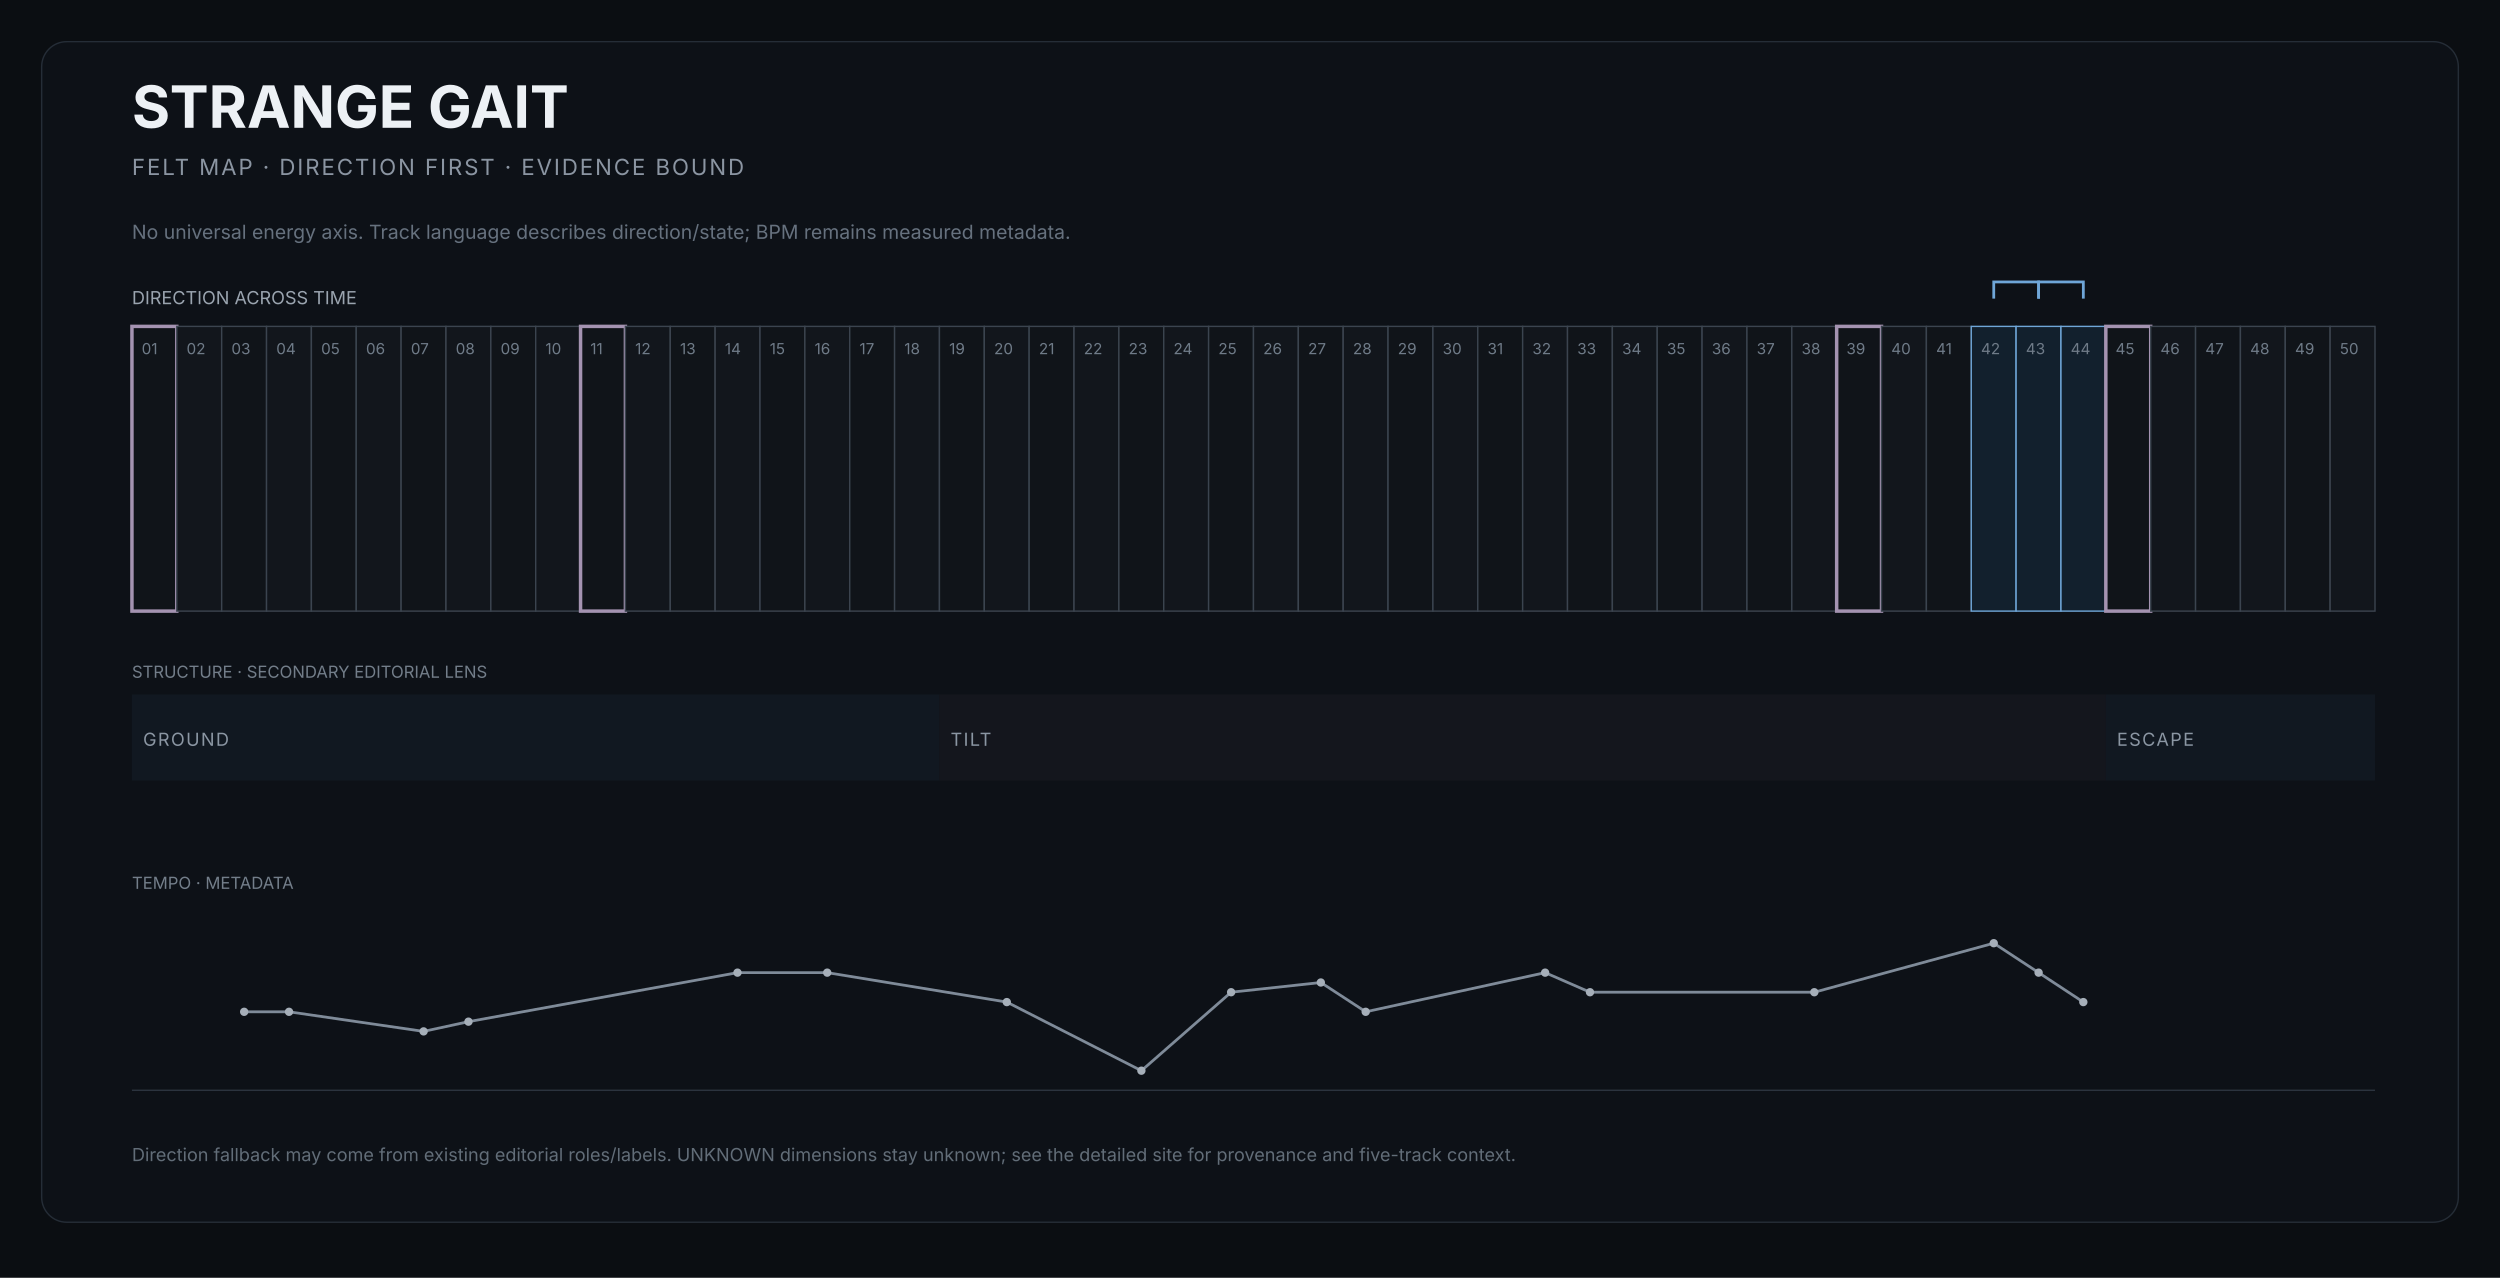
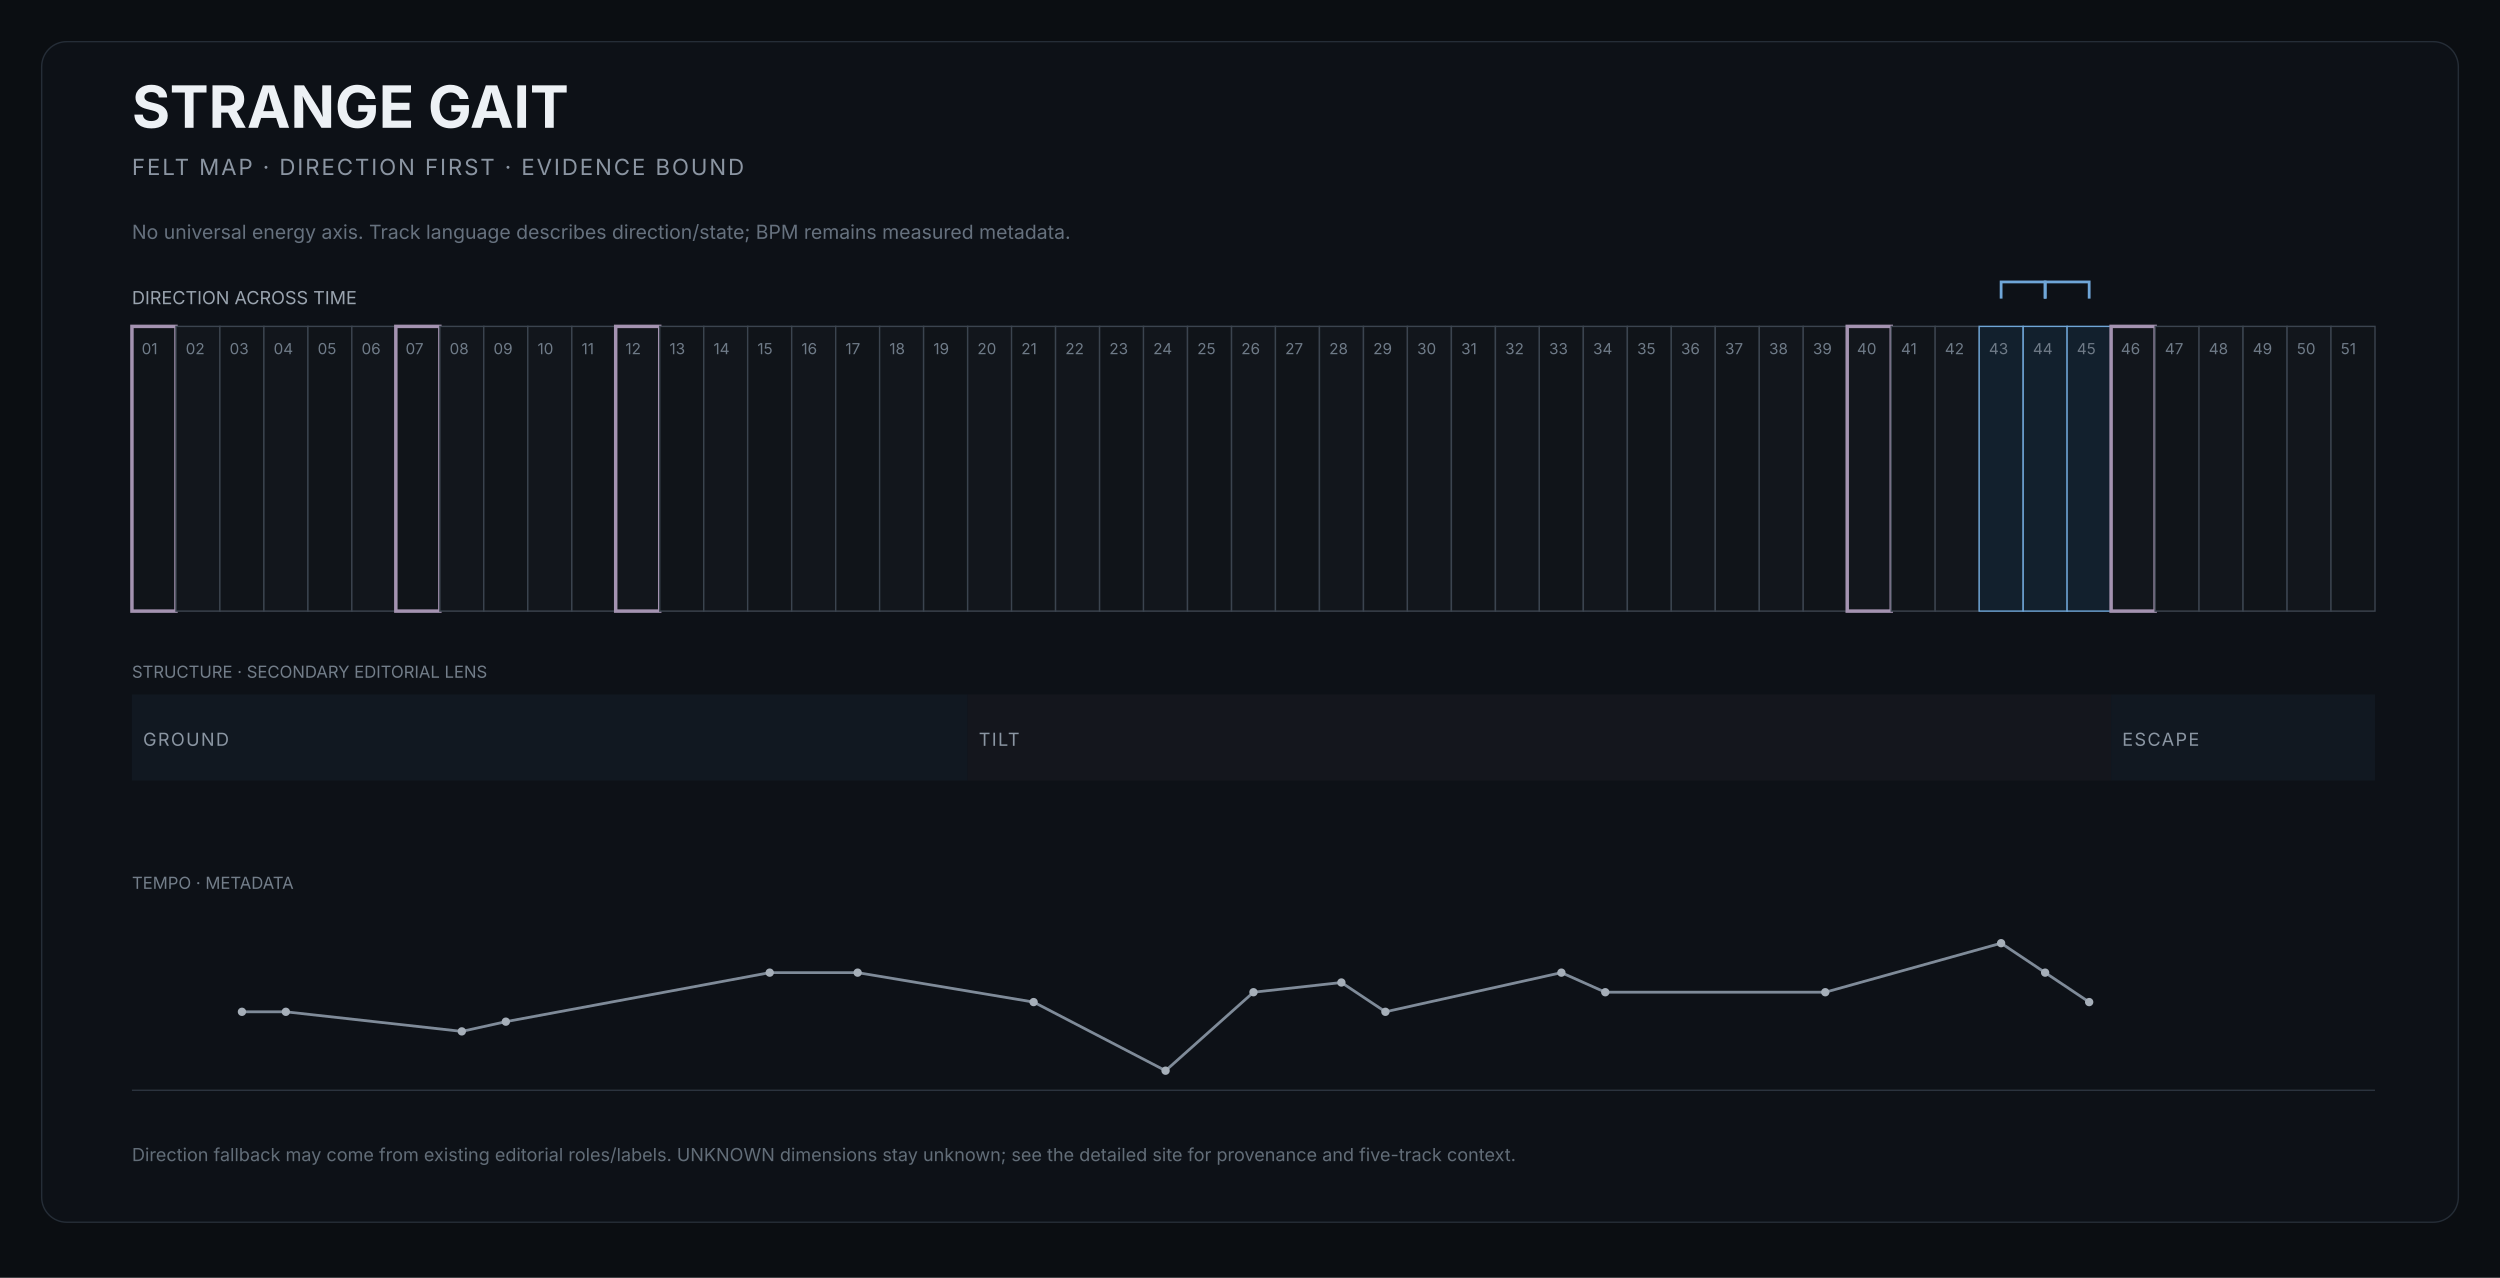
<svg xmlns="http://www.w3.org/2000/svg" width="1800" height="920" viewBox="0 0 1800 920" role="img" aria-labelledby="title desc">
  <rect width="1800" height="920" fill="#0b0e12" />
  <rect x="30" y="30" width="1740" height="850" rx="18" fill="#0d1117" stroke="#252d37" />
  <text x="95" y="92" fill="#edf1f5" font-size="42" font-family="Inter,Arial,sans-serif" font-weight="650">STRANGE GAIT</text>
  <text x="95" y="126" fill="#8b95a2" font-size="16" font-family="Inter,Arial,sans-serif" letter-spacing="1.4">FELT MAP · DIRECTION FIRST · EVIDENCE BOUND</text>
  <text x="95" y="172" fill="#66717e" font-size="14" font-family="Inter,Arial,sans-serif">No universal energy axis. Track language describes direction/state; BPM remains measured metadata.</text>
  <text x="95" y="219" fill="#9aa4af" font-size="13" font-family="Inter,Arial,sans-serif">DIRECTION ACROSS TIME</text>
  <g>
-     <rect x="95.0" y="235" width="32.3" height="205" fill="#101419" stroke="#a493b1" stroke-width="2.5" />
+     <rect x="95.0" y="235" width="31.7" height="205" fill="#101419" stroke="#a493b1" stroke-width="2.5" />
    <text x="102.0" y="255" fill="#6f7b88" font-size="11" font-family="Inter,Arial,sans-serif">01</text>
  </g>
  <g>
-     <rect x="127.3" y="235" width="32.3" height="205" fill="#12161c" stroke="#3b444f" stroke-width="1" />
-     <text x="134.3" y="255" fill="#6f7b88" font-size="11" font-family="Inter,Arial,sans-serif">02</text>
-   </g>
-   <g>
-     <rect x="159.6" y="235" width="32.3" height="205" fill="#101419" stroke="#3b444f" stroke-width="1" />
-     <text x="166.6" y="255" fill="#6f7b88" font-size="11" font-family="Inter,Arial,sans-serif">03</text>
-   </g>
-   <g>
-     <rect x="191.9" y="235" width="32.3" height="205" fill="#12161c" stroke="#3b444f" stroke-width="1" />
-     <text x="198.9" y="255" fill="#6f7b88" font-size="11" font-family="Inter,Arial,sans-serif">04</text>
-   </g>
-   <g>
-     <rect x="224.2" y="235" width="32.3" height="205" fill="#101419" stroke="#3b444f" stroke-width="1" />
-     <text x="231.2" y="255" fill="#6f7b88" font-size="11" font-family="Inter,Arial,sans-serif">05</text>
-   </g>
-   <g>
-     <rect x="256.5" y="235" width="32.3" height="205" fill="#12161c" stroke="#3b444f" stroke-width="1" />
-     <text x="263.5" y="255" fill="#6f7b88" font-size="11" font-family="Inter,Arial,sans-serif">06</text>
-   </g>
-   <g>
-     <rect x="288.8" y="235" width="32.3" height="205" fill="#101419" stroke="#3b444f" stroke-width="1" />
-     <text x="295.8" y="255" fill="#6f7b88" font-size="11" font-family="Inter,Arial,sans-serif">07</text>
-   </g>
-   <g>
-     <rect x="321.1" y="235" width="32.3" height="205" fill="#12161c" stroke="#3b444f" stroke-width="1" />
-     <text x="328.1" y="255" fill="#6f7b88" font-size="11" font-family="Inter,Arial,sans-serif">08</text>
-   </g>
-   <g>
-     <rect x="353.4" y="235" width="32.3" height="205" fill="#101419" stroke="#3b444f" stroke-width="1" />
-     <text x="360.4" y="255" fill="#6f7b88" font-size="11" font-family="Inter,Arial,sans-serif">09</text>
-   </g>
-   <g>
-     <rect x="385.7" y="235" width="32.3" height="205" fill="#12161c" stroke="#3b444f" stroke-width="1" />
-     <text x="392.7" y="255" fill="#6f7b88" font-size="11" font-family="Inter,Arial,sans-serif">10</text>
-   </g>
-   <g>
-     <rect x="418.0" y="235" width="32.3" height="205" fill="#101419" stroke="#a493b1" stroke-width="2.5" />
-     <text x="425.0" y="255" fill="#6f7b88" font-size="11" font-family="Inter,Arial,sans-serif">11</text>
-   </g>
-   <g>
-     <rect x="450.3" y="235" width="32.3" height="205" fill="#12161c" stroke="#3b444f" stroke-width="1" />
-     <text x="457.3" y="255" fill="#6f7b88" font-size="11" font-family="Inter,Arial,sans-serif">12</text>
-   </g>
-   <g>
-     <rect x="482.6" y="235" width="32.3" height="205" fill="#101419" stroke="#3b444f" stroke-width="1" />
-     <text x="489.6" y="255" fill="#6f7b88" font-size="11" font-family="Inter,Arial,sans-serif">13</text>
-   </g>
-   <g>
-     <rect x="514.9" y="235" width="32.3" height="205" fill="#12161c" stroke="#3b444f" stroke-width="1" />
-     <text x="521.9" y="255" fill="#6f7b88" font-size="11" font-family="Inter,Arial,sans-serif">14</text>
-   </g>
-   <g>
-     <rect x="547.2" y="235" width="32.3" height="205" fill="#101419" stroke="#3b444f" stroke-width="1" />
-     <text x="554.2" y="255" fill="#6f7b88" font-size="11" font-family="Inter,Arial,sans-serif">15</text>
-   </g>
-   <g>
-     <rect x="579.5" y="235" width="32.3" height="205" fill="#12161c" stroke="#3b444f" stroke-width="1" />
-     <text x="586.5" y="255" fill="#6f7b88" font-size="11" font-family="Inter,Arial,sans-serif">16</text>
-   </g>
-   <g>
-     <rect x="611.8" y="235" width="32.3" height="205" fill="#101419" stroke="#3b444f" stroke-width="1" />
-     <text x="618.8" y="255" fill="#6f7b88" font-size="11" font-family="Inter,Arial,sans-serif">17</text>
-   </g>
-   <g>
-     <rect x="644.1" y="235" width="32.3" height="205" fill="#12161c" stroke="#3b444f" stroke-width="1" />
-     <text x="651.1" y="255" fill="#6f7b88" font-size="11" font-family="Inter,Arial,sans-serif">18</text>
-   </g>
-   <g>
-     <rect x="676.4" y="235" width="32.3" height="205" fill="#101419" stroke="#3b444f" stroke-width="1" />
-     <text x="683.4" y="255" fill="#6f7b88" font-size="11" font-family="Inter,Arial,sans-serif">19</text>
-   </g>
-   <g>
-     <rect x="708.7" y="235" width="32.3" height="205" fill="#12161c" stroke="#3b444f" stroke-width="1" />
-     <text x="715.7" y="255" fill="#6f7b88" font-size="11" font-family="Inter,Arial,sans-serif">20</text>
-   </g>
-   <g>
-     <rect x="741.0" y="235" width="32.3" height="205" fill="#101419" stroke="#3b444f" stroke-width="1" />
-     <text x="748.0" y="255" fill="#6f7b88" font-size="11" font-family="Inter,Arial,sans-serif">21</text>
-   </g>
-   <g>
-     <rect x="773.3" y="235" width="32.3" height="205" fill="#12161c" stroke="#3b444f" stroke-width="1" />
-     <text x="780.3" y="255" fill="#6f7b88" font-size="11" font-family="Inter,Arial,sans-serif">22</text>
-   </g>
-   <g>
-     <rect x="805.6" y="235" width="32.3" height="205" fill="#101419" stroke="#3b444f" stroke-width="1" />
-     <text x="812.6" y="255" fill="#6f7b88" font-size="11" font-family="Inter,Arial,sans-serif">23</text>
-   </g>
-   <g>
-     <rect x="837.9" y="235" width="32.3" height="205" fill="#12161c" stroke="#3b444f" stroke-width="1" />
-     <text x="844.9" y="255" fill="#6f7b88" font-size="11" font-family="Inter,Arial,sans-serif">24</text>
-   </g>
-   <g>
-     <rect x="870.2" y="235" width="32.3" height="205" fill="#101419" stroke="#3b444f" stroke-width="1" />
-     <text x="877.2" y="255" fill="#6f7b88" font-size="11" font-family="Inter,Arial,sans-serif">25</text>
-   </g>
-   <g>
-     <rect x="902.5" y="235" width="32.3" height="205" fill="#12161c" stroke="#3b444f" stroke-width="1" />
-     <text x="909.5" y="255" fill="#6f7b88" font-size="11" font-family="Inter,Arial,sans-serif">26</text>
-   </g>
-   <g>
-     <rect x="934.8" y="235" width="32.3" height="205" fill="#101419" stroke="#3b444f" stroke-width="1" />
-     <text x="941.8" y="255" fill="#6f7b88" font-size="11" font-family="Inter,Arial,sans-serif">27</text>
-   </g>
-   <g>
-     <rect x="967.1" y="235" width="32.3" height="205" fill="#12161c" stroke="#3b444f" stroke-width="1" />
-     <text x="974.1" y="255" fill="#6f7b88" font-size="11" font-family="Inter,Arial,sans-serif">28</text>
-   </g>
-   <g>
-     <rect x="999.4" y="235" width="32.3" height="205" fill="#101419" stroke="#3b444f" stroke-width="1" />
-     <text x="1006.4" y="255" fill="#6f7b88" font-size="11" font-family="Inter,Arial,sans-serif">29</text>
-   </g>
-   <g>
-     <rect x="1031.7" y="235" width="32.3" height="205" fill="#12161c" stroke="#3b444f" stroke-width="1" />
-     <text x="1038.7" y="255" fill="#6f7b88" font-size="11" font-family="Inter,Arial,sans-serif">30</text>
-   </g>
-   <g>
-     <rect x="1064.0" y="235" width="32.3" height="205" fill="#101419" stroke="#3b444f" stroke-width="1" />
-     <text x="1071.0" y="255" fill="#6f7b88" font-size="11" font-family="Inter,Arial,sans-serif">31</text>
-   </g>
-   <g>
-     <rect x="1096.3" y="235" width="32.3" height="205" fill="#12161c" stroke="#3b444f" stroke-width="1" />
-     <text x="1103.3" y="255" fill="#6f7b88" font-size="11" font-family="Inter,Arial,sans-serif">32</text>
-   </g>
-   <g>
-     <rect x="1128.6" y="235" width="32.3" height="205" fill="#101419" stroke="#3b444f" stroke-width="1" />
-     <text x="1135.6" y="255" fill="#6f7b88" font-size="11" font-family="Inter,Arial,sans-serif">33</text>
-   </g>
-   <g>
-     <rect x="1160.9" y="235" width="32.3" height="205" fill="#12161c" stroke="#3b444f" stroke-width="1" />
-     <text x="1167.9" y="255" fill="#6f7b88" font-size="11" font-family="Inter,Arial,sans-serif">34</text>
-   </g>
-   <g>
-     <rect x="1193.2" y="235" width="32.3" height="205" fill="#101419" stroke="#3b444f" stroke-width="1" />
-     <text x="1200.2" y="255" fill="#6f7b88" font-size="11" font-family="Inter,Arial,sans-serif">35</text>
-   </g>
-   <g>
-     <rect x="1225.5" y="235" width="32.3" height="205" fill="#12161c" stroke="#3b444f" stroke-width="1" />
-     <text x="1232.5" y="255" fill="#6f7b88" font-size="11" font-family="Inter,Arial,sans-serif">36</text>
-   </g>
-   <g>
-     <rect x="1257.8" y="235" width="32.3" height="205" fill="#101419" stroke="#3b444f" stroke-width="1" />
-     <text x="1264.8" y="255" fill="#6f7b88" font-size="11" font-family="Inter,Arial,sans-serif">37</text>
-   </g>
-   <g>
-     <rect x="1290.1" y="235" width="32.3" height="205" fill="#12161c" stroke="#3b444f" stroke-width="1" />
-     <text x="1297.1" y="255" fill="#6f7b88" font-size="11" font-family="Inter,Arial,sans-serif">38</text>
-   </g>
-   <g>
-     <rect x="1322.4" y="235" width="32.3" height="205" fill="#101419" stroke="#a493b1" stroke-width="2.5" />
-     <text x="1329.4" y="255" fill="#6f7b88" font-size="11" font-family="Inter,Arial,sans-serif">39</text>
-   </g>
-   <g>
-     <rect x="1354.7" y="235" width="32.3" height="205" fill="#12161c" stroke="#3b444f" stroke-width="1" />
-     <text x="1361.7" y="255" fill="#6f7b88" font-size="11" font-family="Inter,Arial,sans-serif">40</text>
-   </g>
-   <g>
-     <rect x="1387.0" y="235" width="32.3" height="205" fill="#101419" stroke="#3b444f" stroke-width="1" />
-     <text x="1394.0" y="255" fill="#6f7b88" font-size="11" font-family="Inter,Arial,sans-serif">41</text>
-   </g>
-   <g>
-     <rect x="1419.3" y="235" width="32.3" height="205" fill="#12202d" stroke="#6fa6d8" stroke-width="1" />
-     <text x="1426.3" y="255" fill="#6f7b88" font-size="11" font-family="Inter,Arial,sans-serif">42</text>
-   </g>
-   <g>
-     <rect x="1451.6" y="235" width="32.3" height="205" fill="#12202d" stroke="#6fa6d8" stroke-width="1" />
-     <text x="1458.6" y="255" fill="#6f7b88" font-size="11" font-family="Inter,Arial,sans-serif">43</text>
-   </g>
-   <g>
-     <rect x="1483.9" y="235" width="32.3" height="205" fill="#12202d" stroke="#6fa6d8" stroke-width="1" />
-     <text x="1490.9" y="255" fill="#6f7b88" font-size="11" font-family="Inter,Arial,sans-serif">44</text>
-   </g>
-   <g>
-     <rect x="1516.2" y="235" width="32.3" height="205" fill="#101419" stroke="#a493b1" stroke-width="2.5" />
-     <text x="1523.2" y="255" fill="#6f7b88" font-size="11" font-family="Inter,Arial,sans-serif">45</text>
-   </g>
-   <g>
-     <rect x="1548.5" y="235" width="32.3" height="205" fill="#12161c" stroke="#3b444f" stroke-width="1" />
-     <text x="1555.5" y="255" fill="#6f7b88" font-size="11" font-family="Inter,Arial,sans-serif">46</text>
-   </g>
-   <g>
-     <rect x="1580.8" y="235" width="32.3" height="205" fill="#101419" stroke="#3b444f" stroke-width="1" />
-     <text x="1587.8" y="255" fill="#6f7b88" font-size="11" font-family="Inter,Arial,sans-serif">47</text>
-   </g>
-   <g>
-     <rect x="1613.1" y="235" width="32.3" height="205" fill="#12161c" stroke="#3b444f" stroke-width="1" />
-     <text x="1620.1" y="255" fill="#6f7b88" font-size="11" font-family="Inter,Arial,sans-serif">48</text>
-   </g>
-   <g>
-     <rect x="1645.4" y="235" width="32.3" height="205" fill="#101419" stroke="#3b444f" stroke-width="1" />
-     <text x="1652.4" y="255" fill="#6f7b88" font-size="11" font-family="Inter,Arial,sans-serif">49</text>
-   </g>
-   <g>
-     <rect x="1677.7" y="235" width="32.3" height="205" fill="#12161c" stroke="#3b444f" stroke-width="1" />
-     <text x="1684.7" y="255" fill="#6f7b88" font-size="11" font-family="Inter,Arial,sans-serif">50</text>
-   </g>
-   <path d="M 1435.5 215 L 1435.5 203 L 1467.8 203 L 1467.8 215" fill="none" stroke="#6fa6d8" stroke-width="2" />
-   <path d="M 1467.8 215 L 1467.8 203 L 1500.0 203 L 1500.0 215" fill="none" stroke="#6fa6d8" stroke-width="2" />
+     <rect x="126.7" y="235" width="31.7" height="205" fill="#12161c" stroke="#3b444f" stroke-width="1" />
+     <text x="133.7" y="255" fill="#6f7b88" font-size="11" font-family="Inter,Arial,sans-serif">02</text>
+   </g>
+   <g>
+     <rect x="158.3" y="235" width="31.7" height="205" fill="#101419" stroke="#3b444f" stroke-width="1" />
+     <text x="165.3" y="255" fill="#6f7b88" font-size="11" font-family="Inter,Arial,sans-serif">03</text>
+   </g>
+   <g>
+     <rect x="190.0" y="235" width="31.7" height="205" fill="#12161c" stroke="#3b444f" stroke-width="1" />
+     <text x="197.0" y="255" fill="#6f7b88" font-size="11" font-family="Inter,Arial,sans-serif">04</text>
+   </g>
+   <g>
+     <rect x="221.7" y="235" width="31.7" height="205" fill="#101419" stroke="#3b444f" stroke-width="1" />
+     <text x="228.7" y="255" fill="#6f7b88" font-size="11" font-family="Inter,Arial,sans-serif">05</text>
+   </g>
+   <g>
+     <rect x="253.3" y="235" width="31.7" height="205" fill="#12161c" stroke="#3b444f" stroke-width="1" />
+     <text x="260.3" y="255" fill="#6f7b88" font-size="11" font-family="Inter,Arial,sans-serif">06</text>
+   </g>
+   <g>
+     <rect x="285.0" y="235" width="31.7" height="205" fill="#101419" stroke="#a493b1" stroke-width="2.5" />
+     <text x="292.0" y="255" fill="#6f7b88" font-size="11" font-family="Inter,Arial,sans-serif">07</text>
+   </g>
+   <g>
+     <rect x="316.7" y="235" width="31.7" height="205" fill="#12161c" stroke="#3b444f" stroke-width="1" />
+     <text x="323.7" y="255" fill="#6f7b88" font-size="11" font-family="Inter,Arial,sans-serif">08</text>
+   </g>
+   <g>
+     <rect x="348.3" y="235" width="31.7" height="205" fill="#101419" stroke="#3b444f" stroke-width="1" />
+     <text x="355.3" y="255" fill="#6f7b88" font-size="11" font-family="Inter,Arial,sans-serif">09</text>
+   </g>
+   <g>
+     <rect x="380.0" y="235" width="31.7" height="205" fill="#12161c" stroke="#3b444f" stroke-width="1" />
+     <text x="387.0" y="255" fill="#6f7b88" font-size="11" font-family="Inter,Arial,sans-serif">10</text>
+   </g>
+   <g>
+     <rect x="411.7" y="235" width="31.7" height="205" fill="#101419" stroke="#3b444f" stroke-width="1" />
+     <text x="418.7" y="255" fill="#6f7b88" font-size="11" font-family="Inter,Arial,sans-serif">11</text>
+   </g>
+   <g>
+     <rect x="443.3" y="235" width="31.7" height="205" fill="#12161c" stroke="#a493b1" stroke-width="2.5" />
+     <text x="450.3" y="255" fill="#6f7b88" font-size="11" font-family="Inter,Arial,sans-serif">12</text>
+   </g>
+   <g>
+     <rect x="475.0" y="235" width="31.7" height="205" fill="#101419" stroke="#3b444f" stroke-width="1" />
+     <text x="482.0" y="255" fill="#6f7b88" font-size="11" font-family="Inter,Arial,sans-serif">13</text>
+   </g>
+   <g>
+     <rect x="506.7" y="235" width="31.7" height="205" fill="#12161c" stroke="#3b444f" stroke-width="1" />
+     <text x="513.7" y="255" fill="#6f7b88" font-size="11" font-family="Inter,Arial,sans-serif">14</text>
+   </g>
+   <g>
+     <rect x="538.3" y="235" width="31.7" height="205" fill="#101419" stroke="#3b444f" stroke-width="1" />
+     <text x="545.3" y="255" fill="#6f7b88" font-size="11" font-family="Inter,Arial,sans-serif">15</text>
+   </g>
+   <g>
+     <rect x="570.0" y="235" width="31.7" height="205" fill="#12161c" stroke="#3b444f" stroke-width="1" />
+     <text x="577.0" y="255" fill="#6f7b88" font-size="11" font-family="Inter,Arial,sans-serif">16</text>
+   </g>
+   <g>
+     <rect x="601.7" y="235" width="31.7" height="205" fill="#101419" stroke="#3b444f" stroke-width="1" />
+     <text x="608.7" y="255" fill="#6f7b88" font-size="11" font-family="Inter,Arial,sans-serif">17</text>
+   </g>
+   <g>
+     <rect x="633.3" y="235" width="31.7" height="205" fill="#12161c" stroke="#3b444f" stroke-width="1" />
+     <text x="640.3" y="255" fill="#6f7b88" font-size="11" font-family="Inter,Arial,sans-serif">18</text>
+   </g>
+   <g>
+     <rect x="665.0" y="235" width="31.7" height="205" fill="#101419" stroke="#3b444f" stroke-width="1" />
+     <text x="672.0" y="255" fill="#6f7b88" font-size="11" font-family="Inter,Arial,sans-serif">19</text>
+   </g>
+   <g>
+     <rect x="696.7" y="235" width="31.7" height="205" fill="#12161c" stroke="#3b444f" stroke-width="1" />
+     <text x="703.7" y="255" fill="#6f7b88" font-size="11" font-family="Inter,Arial,sans-serif">20</text>
+   </g>
+   <g>
+     <rect x="728.3" y="235" width="31.7" height="205" fill="#101419" stroke="#3b444f" stroke-width="1" />
+     <text x="735.3" y="255" fill="#6f7b88" font-size="11" font-family="Inter,Arial,sans-serif">21</text>
+   </g>
+   <g>
+     <rect x="760.0" y="235" width="31.7" height="205" fill="#12161c" stroke="#3b444f" stroke-width="1" />
+     <text x="767.0" y="255" fill="#6f7b88" font-size="11" font-family="Inter,Arial,sans-serif">22</text>
+   </g>
+   <g>
+     <rect x="791.7" y="235" width="31.7" height="205" fill="#101419" stroke="#3b444f" stroke-width="1" />
+     <text x="798.7" y="255" fill="#6f7b88" font-size="11" font-family="Inter,Arial,sans-serif">23</text>
+   </g>
+   <g>
+     <rect x="823.3" y="235" width="31.7" height="205" fill="#12161c" stroke="#3b444f" stroke-width="1" />
+     <text x="830.3" y="255" fill="#6f7b88" font-size="11" font-family="Inter,Arial,sans-serif">24</text>
+   </g>
+   <g>
+     <rect x="855.0" y="235" width="31.7" height="205" fill="#101419" stroke="#3b444f" stroke-width="1" />
+     <text x="862.0" y="255" fill="#6f7b88" font-size="11" font-family="Inter,Arial,sans-serif">25</text>
+   </g>
+   <g>
+     <rect x="886.7" y="235" width="31.7" height="205" fill="#12161c" stroke="#3b444f" stroke-width="1" />
+     <text x="893.7" y="255" fill="#6f7b88" font-size="11" font-family="Inter,Arial,sans-serif">26</text>
+   </g>
+   <g>
+     <rect x="918.3" y="235" width="31.7" height="205" fill="#101419" stroke="#3b444f" stroke-width="1" />
+     <text x="925.3" y="255" fill="#6f7b88" font-size="11" font-family="Inter,Arial,sans-serif">27</text>
+   </g>
+   <g>
+     <rect x="950.0" y="235" width="31.7" height="205" fill="#12161c" stroke="#3b444f" stroke-width="1" />
+     <text x="957.0" y="255" fill="#6f7b88" font-size="11" font-family="Inter,Arial,sans-serif">28</text>
+   </g>
+   <g>
+     <rect x="981.7" y="235" width="31.7" height="205" fill="#101419" stroke="#3b444f" stroke-width="1" />
+     <text x="988.7" y="255" fill="#6f7b88" font-size="11" font-family="Inter,Arial,sans-serif">29</text>
+   </g>
+   <g>
+     <rect x="1013.3" y="235" width="31.7" height="205" fill="#12161c" stroke="#3b444f" stroke-width="1" />
+     <text x="1020.3" y="255" fill="#6f7b88" font-size="11" font-family="Inter,Arial,sans-serif">30</text>
+   </g>
+   <g>
+     <rect x="1045.0" y="235" width="31.7" height="205" fill="#101419" stroke="#3b444f" stroke-width="1" />
+     <text x="1052.0" y="255" fill="#6f7b88" font-size="11" font-family="Inter,Arial,sans-serif">31</text>
+   </g>
+   <g>
+     <rect x="1076.7" y="235" width="31.7" height="205" fill="#12161c" stroke="#3b444f" stroke-width="1" />
+     <text x="1083.7" y="255" fill="#6f7b88" font-size="11" font-family="Inter,Arial,sans-serif">32</text>
+   </g>
+   <g>
+     <rect x="1108.3" y="235" width="31.7" height="205" fill="#101419" stroke="#3b444f" stroke-width="1" />
+     <text x="1115.3" y="255" fill="#6f7b88" font-size="11" font-family="Inter,Arial,sans-serif">33</text>
+   </g>
+   <g>
+     <rect x="1140.0" y="235" width="31.7" height="205" fill="#12161c" stroke="#3b444f" stroke-width="1" />
+     <text x="1147.0" y="255" fill="#6f7b88" font-size="11" font-family="Inter,Arial,sans-serif">34</text>
+   </g>
+   <g>
+     <rect x="1171.7" y="235" width="31.7" height="205" fill="#101419" stroke="#3b444f" stroke-width="1" />
+     <text x="1178.7" y="255" fill="#6f7b88" font-size="11" font-family="Inter,Arial,sans-serif">35</text>
+   </g>
+   <g>
+     <rect x="1203.3" y="235" width="31.7" height="205" fill="#12161c" stroke="#3b444f" stroke-width="1" />
+     <text x="1210.3" y="255" fill="#6f7b88" font-size="11" font-family="Inter,Arial,sans-serif">36</text>
+   </g>
+   <g>
+     <rect x="1235.0" y="235" width="31.7" height="205" fill="#101419" stroke="#3b444f" stroke-width="1" />
+     <text x="1242.0" y="255" fill="#6f7b88" font-size="11" font-family="Inter,Arial,sans-serif">37</text>
+   </g>
+   <g>
+     <rect x="1266.7" y="235" width="31.7" height="205" fill="#12161c" stroke="#3b444f" stroke-width="1" />
+     <text x="1273.7" y="255" fill="#6f7b88" font-size="11" font-family="Inter,Arial,sans-serif">38</text>
+   </g>
+   <g>
+     <rect x="1298.3" y="235" width="31.7" height="205" fill="#101419" stroke="#3b444f" stroke-width="1" />
+     <text x="1305.3" y="255" fill="#6f7b88" font-size="11" font-family="Inter,Arial,sans-serif">39</text>
+   </g>
+   <g>
+     <rect x="1330.0" y="235" width="31.7" height="205" fill="#12161c" stroke="#a493b1" stroke-width="2.5" />
+     <text x="1337.0" y="255" fill="#6f7b88" font-size="11" font-family="Inter,Arial,sans-serif">40</text>
+   </g>
+   <g>
+     <rect x="1361.7" y="235" width="31.7" height="205" fill="#101419" stroke="#3b444f" stroke-width="1" />
+     <text x="1368.7" y="255" fill="#6f7b88" font-size="11" font-family="Inter,Arial,sans-serif">41</text>
+   </g>
+   <g>
+     <rect x="1393.3" y="235" width="31.7" height="205" fill="#12161c" stroke="#3b444f" stroke-width="1" />
+     <text x="1400.3" y="255" fill="#6f7b88" font-size="11" font-family="Inter,Arial,sans-serif">42</text>
+   </g>
+   <g>
+     <rect x="1425.0" y="235" width="31.7" height="205" fill="#12202d" stroke="#6fa6d8" stroke-width="1" />
+     <text x="1432.0" y="255" fill="#6f7b88" font-size="11" font-family="Inter,Arial,sans-serif">43</text>
+   </g>
+   <g>
+     <rect x="1456.7" y="235" width="31.7" height="205" fill="#12202d" stroke="#6fa6d8" stroke-width="1" />
+     <text x="1463.7" y="255" fill="#6f7b88" font-size="11" font-family="Inter,Arial,sans-serif">44</text>
+   </g>
+   <g>
+     <rect x="1488.3" y="235" width="31.7" height="205" fill="#12202d" stroke="#6fa6d8" stroke-width="1" />
+     <text x="1495.3" y="255" fill="#6f7b88" font-size="11" font-family="Inter,Arial,sans-serif">45</text>
+   </g>
+   <g>
+     <rect x="1520.0" y="235" width="31.7" height="205" fill="#12161c" stroke="#a493b1" stroke-width="2.5" />
+     <text x="1527.0" y="255" fill="#6f7b88" font-size="11" font-family="Inter,Arial,sans-serif">46</text>
+   </g>
+   <g>
+     <rect x="1551.7" y="235" width="31.7" height="205" fill="#101419" stroke="#3b444f" stroke-width="1" />
+     <text x="1558.7" y="255" fill="#6f7b88" font-size="11" font-family="Inter,Arial,sans-serif">47</text>
+   </g>
+   <g>
+     <rect x="1583.3" y="235" width="31.7" height="205" fill="#12161c" stroke="#3b444f" stroke-width="1" />
+     <text x="1590.3" y="255" fill="#6f7b88" font-size="11" font-family="Inter,Arial,sans-serif">48</text>
+   </g>
+   <g>
+     <rect x="1615.0" y="235" width="31.7" height="205" fill="#101419" stroke="#3b444f" stroke-width="1" />
+     <text x="1622.0" y="255" fill="#6f7b88" font-size="11" font-family="Inter,Arial,sans-serif">49</text>
+   </g>
+   <g>
+     <rect x="1646.7" y="235" width="31.7" height="205" fill="#12161c" stroke="#3b444f" stroke-width="1" />
+     <text x="1653.7" y="255" fill="#6f7b88" font-size="11" font-family="Inter,Arial,sans-serif">50</text>
+   </g>
+   <g>
+     <rect x="1678.3" y="235" width="31.7" height="205" fill="#101419" stroke="#3b444f" stroke-width="1" />
+     <text x="1685.3" y="255" fill="#6f7b88" font-size="11" font-family="Inter,Arial,sans-serif">51</text>
+   </g>
+   <path d="M 1440.8 215 L 1440.8 203 L 1472.5 203 L 1472.5 215" fill="none" stroke="#6fa6d8" stroke-width="2" />
+   <path d="M 1472.5 215 L 1472.5 203 L 1504.2 203 L 1504.2 215" fill="none" stroke="#6fa6d8" stroke-width="2" />
  <text x="95" y="488" fill="#737e8a" font-size="12" font-family="Inter,Arial,sans-serif">STRUCTURE · SECONDARY EDITORIAL LENS</text>
  <g>
-     <rect x="95.0" y="500" width="581.4" height="62" fill="#111821" />
+     <rect x="95.0" y="500" width="601.7" height="62" fill="#111821" />
    <text x="103.0" y="537" fill="#8b96a3" font-size="13" font-family="Inter,Arial,sans-serif" letter-spacing="1">GROUND</text>
  </g>
  <g>
-     <rect x="676.4" y="500" width="839.8" height="62" fill="#14161d" />
-     <text x="684.4" y="537" fill="#8b96a3" font-size="13" font-family="Inter,Arial,sans-serif" letter-spacing="1">TILT</text>
-   </g>
-   <g>
-     <rect x="1516.2" y="500" width="193.8" height="62" fill="#111821" />
-     <text x="1524.2" y="537" fill="#8b96a3" font-size="13" font-family="Inter,Arial,sans-serif" letter-spacing="1">ESCAPE</text>
+     <rect x="696.7" y="500" width="823.3" height="62" fill="#14161d" />
+     <text x="704.7" y="537" fill="#8b96a3" font-size="13" font-family="Inter,Arial,sans-serif" letter-spacing="1">TILT</text>
+   </g>
+   <g>
+     <rect x="1520.0" y="500" width="190.0" height="62" fill="#111821" />
+     <text x="1528.0" y="537" fill="#8b96a3" font-size="13" font-family="Inter,Arial,sans-serif" letter-spacing="1">ESCAPE</text>
  </g>
  <text x="95" y="640" fill="#737e8a" font-size="12" font-family="Inter,Arial,sans-serif">TEMPO · METADATA</text>
  <line x1="95" x2="1710" y1="785" y2="785" stroke="#2c343e" />
-   <polyline points="175.8,728.5 208.1,728.5 305.0,742.6 337.3,735.6 531.0,700.3 595.6,700.3 724.9,721.5 821.8,770.9 886.4,714.4 951.0,707.4 983.3,728.5 1112.5,700.3 1144.8,714.4 1306.3,714.4 1435.5,679.1 1467.8,700.3 1500.0,721.5" fill="none" stroke="#7f8b99" stroke-width="2" />
-   <circle cx="175.8" cy="728.5" r="3" fill="#a6afb9" />
-   <circle cx="208.1" cy="728.5" r="3" fill="#a6afb9" />
-   <circle cx="305.0" cy="742.6" r="3" fill="#a6afb9" />
-   <circle cx="337.3" cy="735.6" r="3" fill="#a6afb9" />
-   <circle cx="531.0" cy="700.3" r="3" fill="#a6afb9" />
-   <circle cx="595.6" cy="700.3" r="3" fill="#a6afb9" />
-   <circle cx="724.9" cy="721.5" r="3" fill="#a6afb9" />
-   <circle cx="821.8" cy="770.9" r="3" fill="#a6afb9" />
-   <circle cx="886.4" cy="714.4" r="3" fill="#a6afb9" />
-   <circle cx="951.0" cy="707.4" r="3" fill="#a6afb9" />
-   <circle cx="983.3" cy="728.5" r="3" fill="#a6afb9" />
-   <circle cx="1112.5" cy="700.3" r="3" fill="#a6afb9" />
-   <circle cx="1144.8" cy="714.4" r="3" fill="#a6afb9" />
-   <circle cx="1306.3" cy="714.4" r="3" fill="#a6afb9" />
-   <circle cx="1435.5" cy="679.1" r="3" fill="#a6afb9" />
-   <circle cx="1467.8" cy="700.3" r="3" fill="#a6afb9" />
-   <circle cx="1500.0" cy="721.5" r="3" fill="#a6afb9" />
+   <polyline points="174.2,728.5 205.8,728.5 332.5,742.6 364.2,735.6 554.2,700.3 617.5,700.3 744.2,721.5 839.2,770.9 902.5,714.4 965.8,707.4 997.5,728.5 1124.2,700.3 1155.8,714.4 1314.2,714.4 1440.8,679.1 1472.5,700.3 1504.2,721.5" fill="none" stroke="#7f8b99" stroke-width="2" />
+   <circle cx="174.2" cy="728.5" r="3" fill="#a6afb9" />
+   <circle cx="205.8" cy="728.5" r="3" fill="#a6afb9" />
+   <circle cx="332.5" cy="742.6" r="3" fill="#a6afb9" />
+   <circle cx="364.2" cy="735.6" r="3" fill="#a6afb9" />
+   <circle cx="554.2" cy="700.3" r="3" fill="#a6afb9" />
+   <circle cx="617.5" cy="700.3" r="3" fill="#a6afb9" />
+   <circle cx="744.2" cy="721.5" r="3" fill="#a6afb9" />
+   <circle cx="839.2" cy="770.9" r="3" fill="#a6afb9" />
+   <circle cx="902.5" cy="714.4" r="3" fill="#a6afb9" />
+   <circle cx="965.8" cy="707.4" r="3" fill="#a6afb9" />
+   <circle cx="997.5" cy="728.5" r="3" fill="#a6afb9" />
+   <circle cx="1124.2" cy="700.3" r="3" fill="#a6afb9" />
+   <circle cx="1155.8" cy="714.4" r="3" fill="#a6afb9" />
+   <circle cx="1314.2" cy="714.4" r="3" fill="#a6afb9" />
+   <circle cx="1440.8" cy="679.1" r="3" fill="#a6afb9" />
+   <circle cx="1472.5" cy="700.3" r="3" fill="#a6afb9" />
+   <circle cx="1504.2" cy="721.5" r="3" fill="#a6afb9" />
  <text x="95" y="836" fill="#626d78" font-size="13" font-family="Inter,Arial,sans-serif">Direction fallback may come from existing editorial roles/labels. UNKNOWN dimensions stay unknown; see the detailed site for provenance and five-track context.</text>
</svg>
